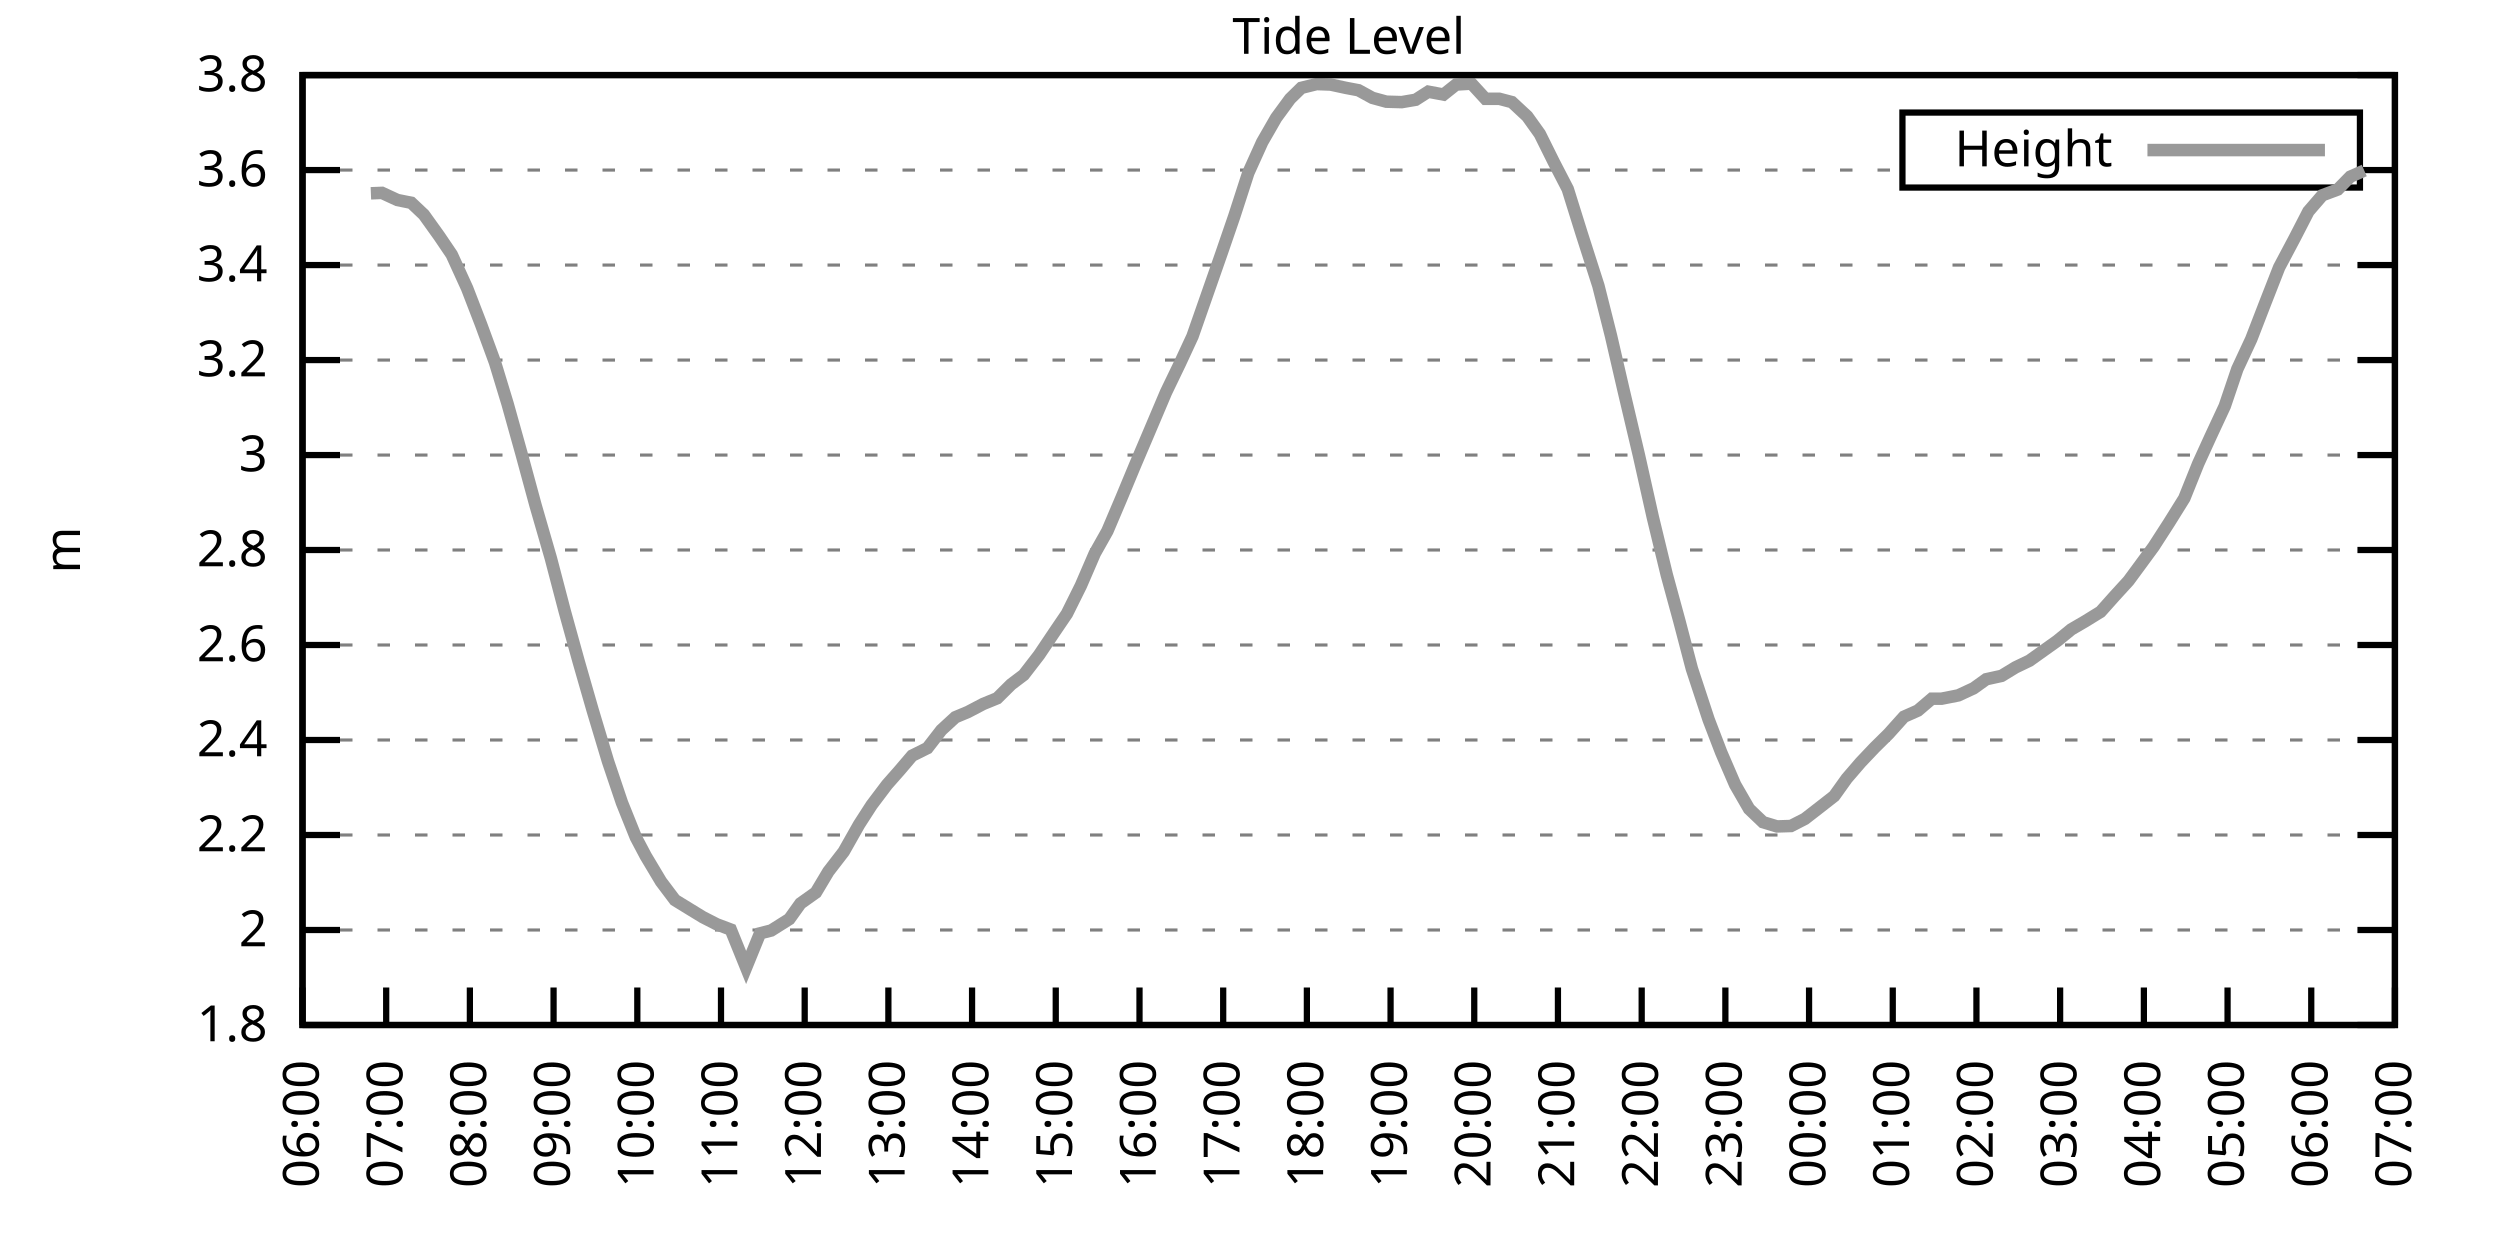
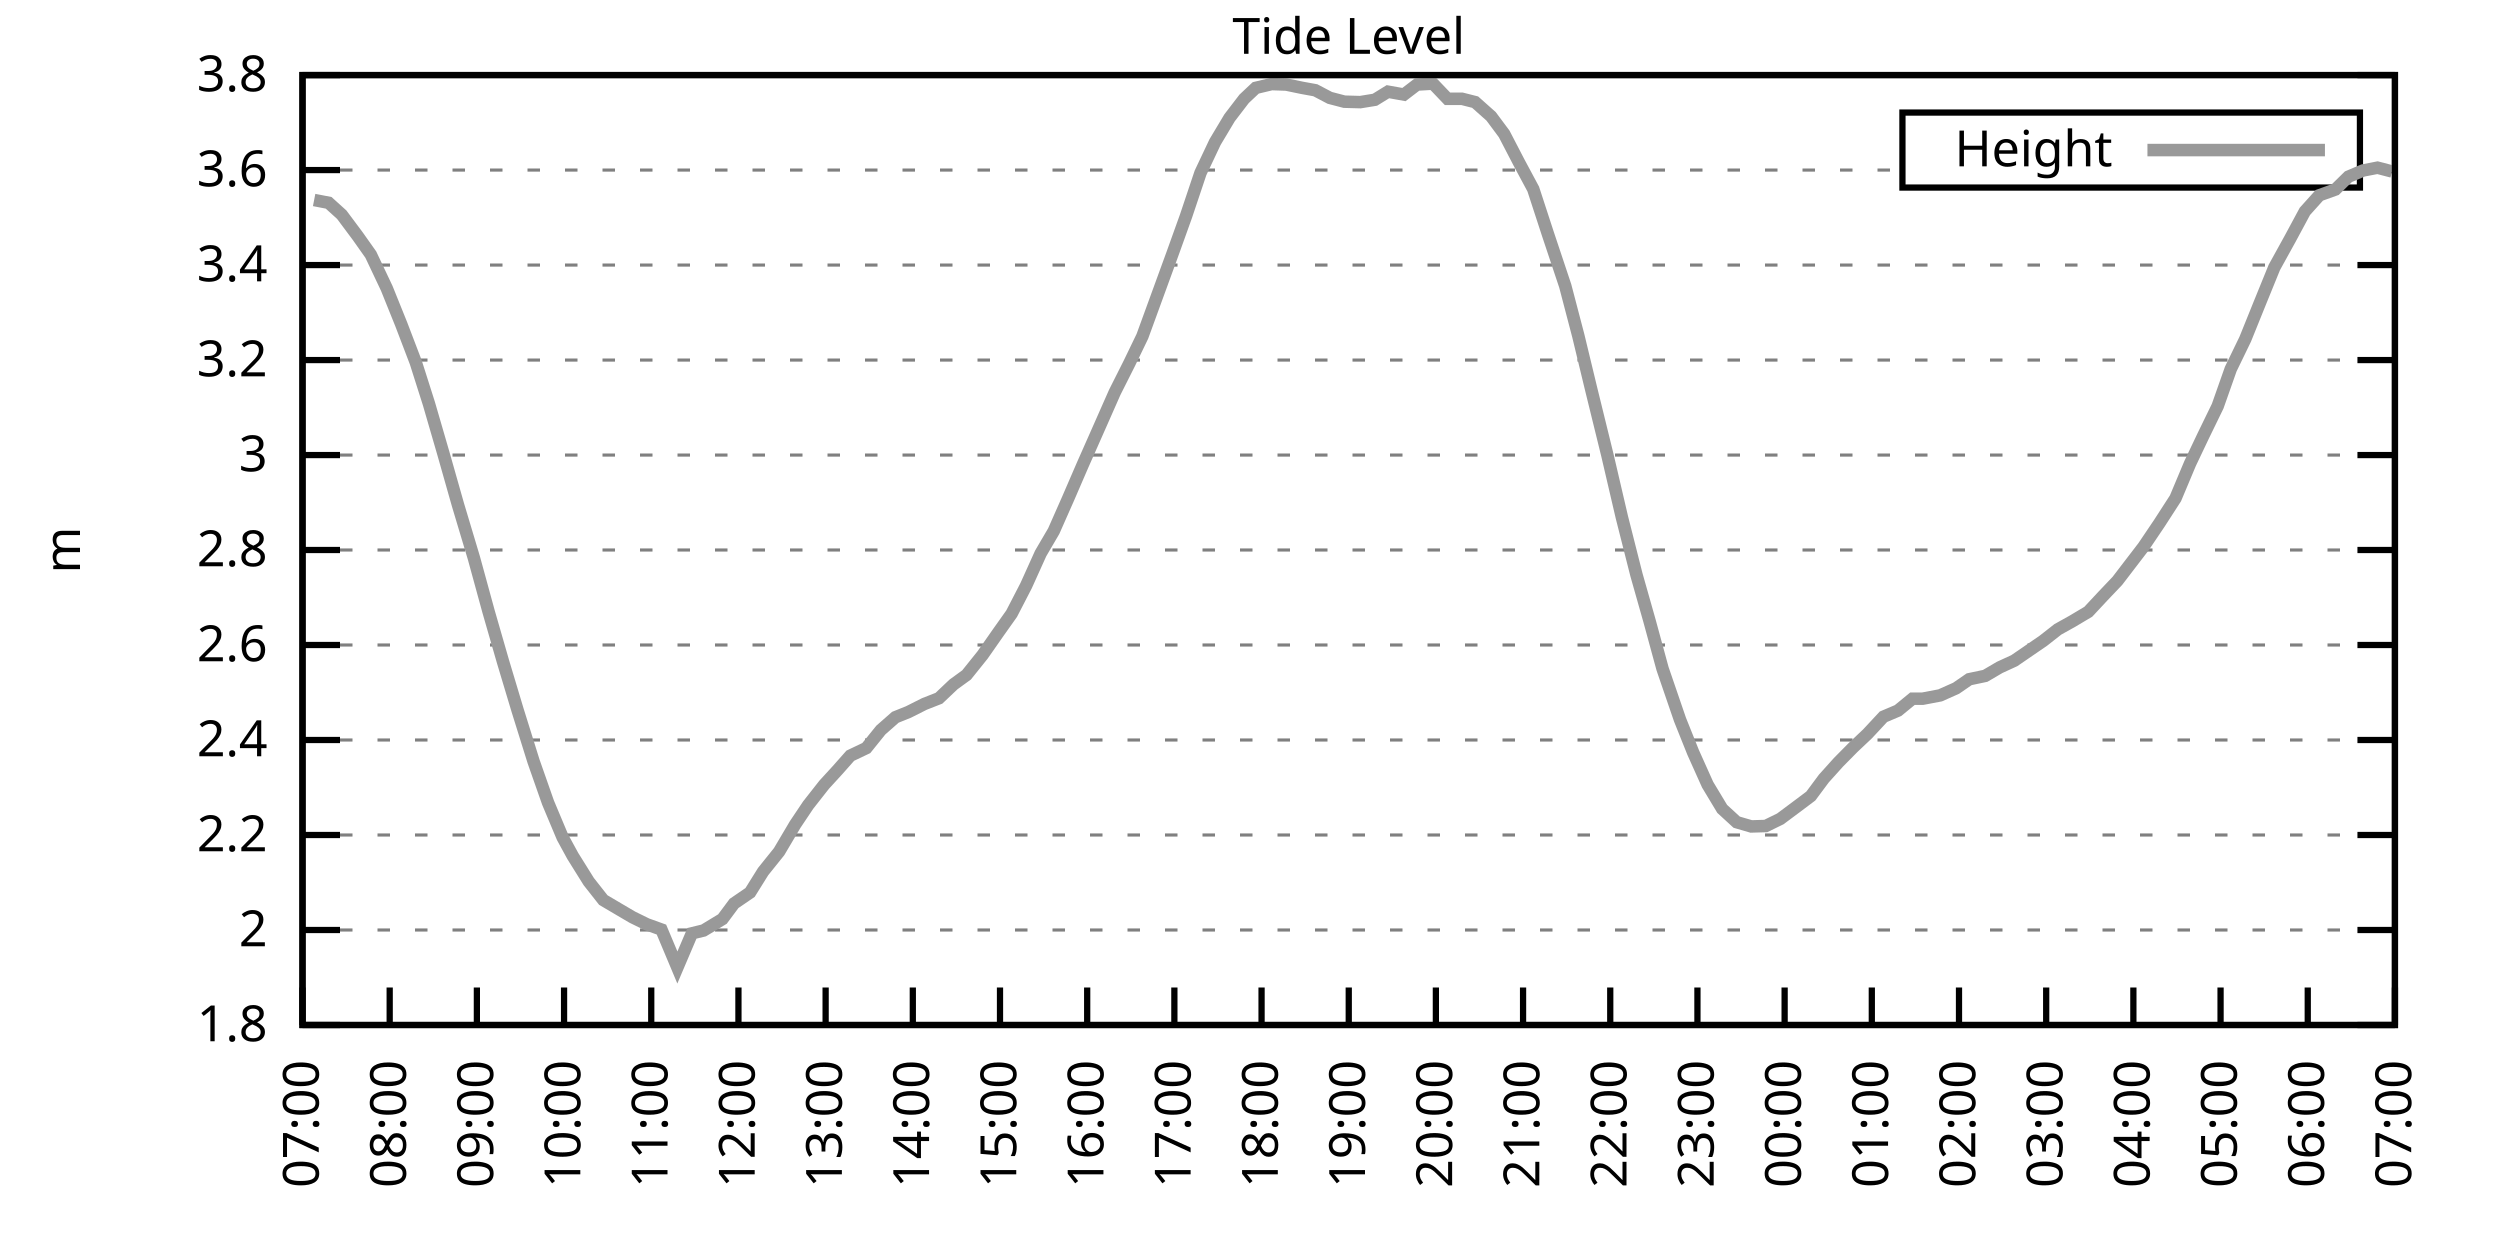
<svg xmlns="http://www.w3.org/2000/svg" xmlns:xlink="http://www.w3.org/1999/xlink" width="400" height="200" viewBox="0 0 400 200">
  <g id="gnuplot_canvas">
    <rect x="0" y="0" width="400" height="200" fill="none" />
    <defs>
      <circle id="gpDot" r="0.5" stroke-width="0.5" stroke="currentColor" />
      <path id="gpPt0" stroke-width="0.333" stroke="currentColor" d="M-1,0 h2 M0,-1 v2" />
      <path id="gpPt1" stroke-width="0.333" stroke="currentColor" d="M-1,-1 L1,1 M1,-1 L-1,1" />
      <path id="gpPt2" stroke-width="0.333" stroke="currentColor" d="M-1,0 L1,0 M0,-1 L0,1 M-1,-1 L1,1 M-1,1 L1,-1" />
      <rect id="gpPt3" stroke-width="0.333" stroke="currentColor" x="-1" y="-1" width="2" height="2" />
      <rect id="gpPt4" stroke-width="0.333" stroke="currentColor" fill="currentColor" x="-1" y="-1" width="2" height="2" />
      <circle id="gpPt5" stroke-width="0.333" stroke="currentColor" cx="0" cy="0" r="1" />
      <use xlink:href="#gpPt5" id="gpPt6" fill="currentColor" stroke="none" />
      <path id="gpPt7" stroke-width="0.333" stroke="currentColor" d="M0,-1.33 L-1.33,0.67 L1.33,0.67 z" />
      <use xlink:href="#gpPt7" id="gpPt8" fill="currentColor" stroke="none" />
      <use xlink:href="#gpPt7" id="gpPt9" stroke="currentColor" transform="rotate(180)" />
      <use xlink:href="#gpPt9" id="gpPt10" fill="currentColor" stroke="none" />
      <use xlink:href="#gpPt3" id="gpPt11" stroke="currentColor" transform="rotate(45)" />
      <use xlink:href="#gpPt11" id="gpPt12" fill="currentColor" stroke="none" />
      <path id="gpPt13" stroke-width="0.333" stroke="currentColor" d="M0,1.330 L1.265,0.411 L0.782,-1.067 L-0.782,-1.076 L-1.265,0.411 z" />
      <use xlink:href="#gpPt13" id="gpPt14" fill="currentColor" stroke="none" />
      <filter id="textbox" filterUnits="objectBoundingBox" x="0" y="0" height="1" width="1">
        <feFlood flood-color="white" flood-opacity="1" result="bgnd" />
        <feComposite in="SourceGraphic" in2="bgnd" operator="atop" />
      </filter>
      <filter id="greybox" filterUnits="objectBoundingBox" x="0" y="0" height="1" width="1">
        <feFlood flood-color="lightgrey" flood-opacity="1" result="grey" />
        <feComposite in="SourceGraphic" in2="grey" operator="atop" />
      </filter>
    </defs>
    <g fill="none" color="white" stroke="currentColor" stroke-width="1.00" stroke-linecap="butt" stroke-linejoin="miter">
</g>
    <g fill="none" color="black" stroke="currentColor" stroke-width="1.00" stroke-linecap="butt" stroke-linejoin="miter">
      <g stroke="none" shape-rendering="crispEdges">
        <polygon fill="rgb(255, 255, 255)" points="48.40,164.00 383.18,164.00 383.18,12.02 48.40,12.02 " />
      </g>
    </g>
    <g fill="none" color="black" stroke="currentColor" stroke-width="1.00" stroke-linecap="butt" stroke-linejoin="miter">
</g>
    <g fill="none" color="black" stroke="black" stroke-width="0.50" stroke-linecap="butt" stroke-linejoin="miter">
</g>
    <g fill="none" color="gray" stroke="currentColor" stroke-width="0.50" stroke-linecap="butt" stroke-linejoin="miter">
      <path stroke="gray" stroke-dasharray="2,4" class="gridline" d="M48.40,164.00 L383.19,164.00  " />
    </g>
    <g fill="none" color="gray" stroke="gray" stroke-width="1.00" stroke-linecap="butt" stroke-linejoin="miter">
</g>
    <g fill="none" color="black" stroke="currentColor" stroke-width="1.00" stroke-linecap="butt" stroke-linejoin="miter">
      <path stroke="black" d="M48.40,164.00 L54.40,164.00 M383.19,164.00 L377.19,164.00  " />
      <g transform="translate(42.80,166.60)" stroke="none" fill="black" font-family="Sans" font-size="8.00" text-anchor="end">
        <text>
          <tspan font-family="Sans"> 1.8</tspan>
        </text>
      </g>
    </g>
    <g fill="none" color="black" stroke="currentColor" stroke-width="1.00" stroke-linecap="butt" stroke-linejoin="miter">
</g>
    <g fill="none" color="black" stroke="black" stroke-width="0.50" stroke-linecap="butt" stroke-linejoin="miter">
</g>
    <g fill="none" color="gray" stroke="currentColor" stroke-width="0.50" stroke-linecap="butt" stroke-linejoin="miter">
      <path stroke="gray" stroke-dasharray="2,4" class="gridline" d="M48.40,148.80 L383.19,148.80  " />
    </g>
    <g fill="none" color="gray" stroke="gray" stroke-width="1.00" stroke-linecap="butt" stroke-linejoin="miter">
</g>
    <g fill="none" color="black" stroke="currentColor" stroke-width="1.00" stroke-linecap="butt" stroke-linejoin="miter">
      <path stroke="black" d="M48.40,148.80 L54.40,148.80 M383.19,148.80 L377.19,148.80  " />
      <g transform="translate(42.80,151.40)" stroke="none" fill="black" font-family="Sans" font-size="8.00" text-anchor="end">
        <text>
          <tspan font-family="Sans"> 2</tspan>
        </text>
      </g>
    </g>
    <g fill="none" color="black" stroke="currentColor" stroke-width="1.00" stroke-linecap="butt" stroke-linejoin="miter">
</g>
    <g fill="none" color="black" stroke="black" stroke-width="0.50" stroke-linecap="butt" stroke-linejoin="miter">
</g>
    <g fill="none" color="gray" stroke="currentColor" stroke-width="0.50" stroke-linecap="butt" stroke-linejoin="miter">
      <path stroke="gray" stroke-dasharray="2,4" class="gridline" d="M48.40,133.60 L383.19,133.60  " />
    </g>
    <g fill="none" color="gray" stroke="gray" stroke-width="1.00" stroke-linecap="butt" stroke-linejoin="miter">
</g>
    <g fill="none" color="black" stroke="currentColor" stroke-width="1.00" stroke-linecap="butt" stroke-linejoin="miter">
      <path stroke="black" d="M48.40,133.60 L54.40,133.60 M383.19,133.60 L377.19,133.60  " />
      <g transform="translate(42.80,136.20)" stroke="none" fill="black" font-family="Sans" font-size="8.00" text-anchor="end">
        <text>
          <tspan font-family="Sans"> 2.2</tspan>
        </text>
      </g>
    </g>
    <g fill="none" color="black" stroke="currentColor" stroke-width="1.00" stroke-linecap="butt" stroke-linejoin="miter">
</g>
    <g fill="none" color="black" stroke="black" stroke-width="0.50" stroke-linecap="butt" stroke-linejoin="miter">
</g>
    <g fill="none" color="gray" stroke="currentColor" stroke-width="0.50" stroke-linecap="butt" stroke-linejoin="miter">
      <path stroke="gray" stroke-dasharray="2,4" class="gridline" d="M48.40,118.40 L383.19,118.40  " />
    </g>
    <g fill="none" color="gray" stroke="gray" stroke-width="1.00" stroke-linecap="butt" stroke-linejoin="miter">
</g>
    <g fill="none" color="black" stroke="currentColor" stroke-width="1.00" stroke-linecap="butt" stroke-linejoin="miter">
      <path stroke="black" d="M48.40,118.40 L54.40,118.40 M383.19,118.40 L377.19,118.40  " />
      <g transform="translate(42.80,121.00)" stroke="none" fill="black" font-family="Sans" font-size="8.00" text-anchor="end">
        <text>
          <tspan font-family="Sans"> 2.4</tspan>
        </text>
      </g>
    </g>
    <g fill="none" color="black" stroke="currentColor" stroke-width="1.00" stroke-linecap="butt" stroke-linejoin="miter">
</g>
    <g fill="none" color="black" stroke="black" stroke-width="0.50" stroke-linecap="butt" stroke-linejoin="miter">
</g>
    <g fill="none" color="gray" stroke="currentColor" stroke-width="0.50" stroke-linecap="butt" stroke-linejoin="miter">
      <path stroke="gray" stroke-dasharray="2,4" class="gridline" d="M48.40,103.20 L383.19,103.20  " />
    </g>
    <g fill="none" color="gray" stroke="gray" stroke-width="1.00" stroke-linecap="butt" stroke-linejoin="miter">
</g>
    <g fill="none" color="black" stroke="currentColor" stroke-width="1.00" stroke-linecap="butt" stroke-linejoin="miter">
      <path stroke="black" d="M48.40,103.20 L54.40,103.20 M383.19,103.20 L377.19,103.20  " />
      <g transform="translate(42.80,105.80)" stroke="none" fill="black" font-family="Sans" font-size="8.00" text-anchor="end">
        <text>
          <tspan font-family="Sans"> 2.6</tspan>
        </text>
      </g>
    </g>
    <g fill="none" color="black" stroke="currentColor" stroke-width="1.00" stroke-linecap="butt" stroke-linejoin="miter">
</g>
    <g fill="none" color="black" stroke="black" stroke-width="0.50" stroke-linecap="butt" stroke-linejoin="miter">
</g>
    <g fill="none" color="gray" stroke="currentColor" stroke-width="0.50" stroke-linecap="butt" stroke-linejoin="miter">
      <path stroke="gray" stroke-dasharray="2,4" class="gridline" d="M48.40,88.00 L383.19,88.00  " />
    </g>
    <g fill="none" color="gray" stroke="gray" stroke-width="1.00" stroke-linecap="butt" stroke-linejoin="miter">
</g>
    <g fill="none" color="black" stroke="currentColor" stroke-width="1.00" stroke-linecap="butt" stroke-linejoin="miter">
      <path stroke="black" d="M48.40,88.00 L54.40,88.00 M383.19,88.00 L377.19,88.00  " />
      <g transform="translate(42.80,90.60)" stroke="none" fill="black" font-family="Sans" font-size="8.00" text-anchor="end">
        <text>
          <tspan font-family="Sans"> 2.8</tspan>
        </text>
      </g>
    </g>
    <g fill="none" color="black" stroke="currentColor" stroke-width="1.00" stroke-linecap="butt" stroke-linejoin="miter">
</g>
    <g fill="none" color="black" stroke="black" stroke-width="0.50" stroke-linecap="butt" stroke-linejoin="miter">
</g>
    <g fill="none" color="gray" stroke="currentColor" stroke-width="0.50" stroke-linecap="butt" stroke-linejoin="miter">
      <path stroke="gray" stroke-dasharray="2,4" class="gridline" d="M48.40,72.81 L383.19,72.81  " />
    </g>
    <g fill="none" color="gray" stroke="gray" stroke-width="1.00" stroke-linecap="butt" stroke-linejoin="miter">
</g>
    <g fill="none" color="black" stroke="currentColor" stroke-width="1.00" stroke-linecap="butt" stroke-linejoin="miter">
      <path stroke="black" d="M48.40,72.81 L54.40,72.81 M383.19,72.81 L377.19,72.81  " />
      <g transform="translate(42.80,75.41)" stroke="none" fill="black" font-family="Sans" font-size="8.00" text-anchor="end">
        <text>
          <tspan font-family="Sans"> 3</tspan>
        </text>
      </g>
    </g>
    <g fill="none" color="black" stroke="currentColor" stroke-width="1.00" stroke-linecap="butt" stroke-linejoin="miter">
</g>
    <g fill="none" color="black" stroke="black" stroke-width="0.50" stroke-linecap="butt" stroke-linejoin="miter">
</g>
    <g fill="none" color="gray" stroke="currentColor" stroke-width="0.50" stroke-linecap="butt" stroke-linejoin="miter">
      <path stroke="gray" stroke-dasharray="2,4" class="gridline" d="M48.40,57.61 L383.19,57.61  " />
    </g>
    <g fill="none" color="gray" stroke="gray" stroke-width="1.00" stroke-linecap="butt" stroke-linejoin="miter">
</g>
    <g fill="none" color="black" stroke="currentColor" stroke-width="1.00" stroke-linecap="butt" stroke-linejoin="miter">
      <path stroke="black" d="M48.40,57.61 L54.40,57.61 M383.19,57.61 L377.19,57.61  " />
      <g transform="translate(42.80,60.21)" stroke="none" fill="black" font-family="Sans" font-size="8.00" text-anchor="end">
        <text>
          <tspan font-family="Sans"> 3.2</tspan>
        </text>
      </g>
    </g>
    <g fill="none" color="black" stroke="currentColor" stroke-width="1.00" stroke-linecap="butt" stroke-linejoin="miter">
</g>
    <g fill="none" color="black" stroke="black" stroke-width="0.50" stroke-linecap="butt" stroke-linejoin="miter">
</g>
    <g fill="none" color="gray" stroke="currentColor" stroke-width="0.50" stroke-linecap="butt" stroke-linejoin="miter">
      <path stroke="gray" stroke-dasharray="2,4" class="gridline" d="M48.40,42.41 L383.19,42.41  " />
    </g>
    <g fill="none" color="gray" stroke="gray" stroke-width="1.00" stroke-linecap="butt" stroke-linejoin="miter">
</g>
    <g fill="none" color="black" stroke="currentColor" stroke-width="1.00" stroke-linecap="butt" stroke-linejoin="miter">
      <path stroke="black" d="M48.40,42.41 L54.40,42.41 M383.19,42.41 L377.19,42.41  " />
      <g transform="translate(42.80,45.01)" stroke="none" fill="black" font-family="Sans" font-size="8.00" text-anchor="end">
        <text>
          <tspan font-family="Sans"> 3.4</tspan>
        </text>
      </g>
    </g>
    <g fill="none" color="black" stroke="currentColor" stroke-width="1.00" stroke-linecap="butt" stroke-linejoin="miter">
</g>
    <g fill="none" color="black" stroke="black" stroke-width="0.50" stroke-linecap="butt" stroke-linejoin="miter">
</g>
    <g fill="none" color="gray" stroke="currentColor" stroke-width="0.50" stroke-linecap="butt" stroke-linejoin="miter">
      <path stroke="gray" stroke-dasharray="2,4" class="gridline" d="M48.40,27.21 L304.39,27.21 M377.59,27.21 L383.19,27.21  " />
    </g>
    <g fill="none" color="gray" stroke="gray" stroke-width="1.00" stroke-linecap="butt" stroke-linejoin="miter">
</g>
    <g fill="none" color="black" stroke="currentColor" stroke-width="1.00" stroke-linecap="butt" stroke-linejoin="miter">
      <path stroke="black" d="M48.40,27.21 L54.40,27.21 M383.19,27.21 L377.19,27.21  " />
      <g transform="translate(42.80,29.81)" stroke="none" fill="black" font-family="Sans" font-size="8.00" text-anchor="end">
        <text>
          <tspan font-family="Sans"> 3.6</tspan>
        </text>
      </g>
    </g>
    <g fill="none" color="black" stroke="currentColor" stroke-width="1.00" stroke-linecap="butt" stroke-linejoin="miter">
</g>
    <g fill="none" color="black" stroke="black" stroke-width="0.50" stroke-linecap="butt" stroke-linejoin="miter">
</g>
    <g fill="none" color="gray" stroke="currentColor" stroke-width="0.50" stroke-linecap="butt" stroke-linejoin="miter">
      <path stroke="gray" stroke-dasharray="2,4" class="gridline" d="M48.40,12.01 L383.19,12.01  " />
    </g>
    <g fill="none" color="gray" stroke="gray" stroke-width="1.00" stroke-linecap="butt" stroke-linejoin="miter">
</g>
    <g fill="none" color="black" stroke="currentColor" stroke-width="1.00" stroke-linecap="butt" stroke-linejoin="miter">
      <path stroke="black" d="M48.40,12.01 L54.40,12.01 M383.19,12.01 L377.19,12.01  " />
      <g transform="translate(42.80,14.61)" stroke="none" fill="black" font-family="Sans" font-size="8.00" text-anchor="end">
        <text>
          <tspan font-family="Sans"> 3.8</tspan>
        </text>
      </g>
    </g>
    <g fill="none" color="black" stroke="currentColor" stroke-width="1.00" stroke-linecap="butt" stroke-linejoin="miter">
      <path stroke="black" d="M48.40,164.00 L48.40,158.00  " />
      <g transform="translate(51.00,169.60) rotate(270.00)" stroke="none" fill="black" font-family="Sans" font-size="8.00" text-anchor="end">
        <text>
-           <tspan font-family="Sans">06:00</tspan>
-         </text>
-       </g>
-     </g>
-     <g fill="none" color="black" stroke="currentColor" stroke-width="1.00" stroke-linecap="butt" stroke-linejoin="miter">
-       <path stroke="black" d="M61.79,164.00 L61.79,158.00  " />
-       <g transform="translate(64.39,169.60) rotate(270.00)" stroke="none" fill="black" font-family="Sans" font-size="8.00" text-anchor="end">
-         <text>
          <tspan font-family="Sans">07:00</tspan>
        </text>
      </g>
    </g>
    <g fill="none" color="black" stroke="currentColor" stroke-width="1.00" stroke-linecap="butt" stroke-linejoin="miter">
-       <path stroke="black" d="M75.18,164.00 L75.18,158.00  " />
-       <g transform="translate(77.78,169.60) rotate(270.00)" stroke="none" fill="black" font-family="Sans" font-size="8.00" text-anchor="end">
+       <path stroke="black" d="M62.35,164.00 L62.35,158.00  " />
+       <g transform="translate(64.95,169.60) rotate(270.00)" stroke="none" fill="black" font-family="Sans" font-size="8.00" text-anchor="end">
        <text>
          <tspan font-family="Sans">08:00</tspan>
        </text>
      </g>
    </g>
    <g fill="none" color="black" stroke="currentColor" stroke-width="1.00" stroke-linecap="butt" stroke-linejoin="miter">
-       <path stroke="black" d="M88.57,164.00 L88.57,158.00  " />
-       <g transform="translate(91.17,169.60) rotate(270.00)" stroke="none" fill="black" font-family="Sans" font-size="8.00" text-anchor="end">
+       <path stroke="black" d="M76.30,164.00 L76.30,158.00  " />
+       <g transform="translate(78.90,169.60) rotate(270.00)" stroke="none" fill="black" font-family="Sans" font-size="8.00" text-anchor="end">
        <text>
          <tspan font-family="Sans">09:00</tspan>
        </text>
      </g>
    </g>
    <g fill="none" color="black" stroke="currentColor" stroke-width="1.00" stroke-linecap="butt" stroke-linejoin="miter">
-       <path stroke="black" d="M101.97,164.00 L101.97,158.00  " />
-       <g transform="translate(104.57,169.60) rotate(270.00)" stroke="none" fill="black" font-family="Sans" font-size="8.00" text-anchor="end">
+       <path stroke="black" d="M90.25,164.00 L90.25,158.00  " />
+       <g transform="translate(92.85,169.60) rotate(270.00)" stroke="none" fill="black" font-family="Sans" font-size="8.00" text-anchor="end">
        <text>
          <tspan font-family="Sans">10:00</tspan>
        </text>
      </g>
    </g>
    <g fill="none" color="black" stroke="currentColor" stroke-width="1.00" stroke-linecap="butt" stroke-linejoin="miter">
-       <path stroke="black" d="M115.36,164.00 L115.36,158.00  " />
-       <g transform="translate(117.96,169.60) rotate(270.00)" stroke="none" fill="black" font-family="Sans" font-size="8.00" text-anchor="end">
+       <path stroke="black" d="M104.20,164.00 L104.20,158.00  " />
+       <g transform="translate(106.80,169.60) rotate(270.00)" stroke="none" fill="black" font-family="Sans" font-size="8.00" text-anchor="end">
        <text>
          <tspan font-family="Sans">11:00</tspan>
        </text>
      </g>
    </g>
    <g fill="none" color="black" stroke="currentColor" stroke-width="1.00" stroke-linecap="butt" stroke-linejoin="miter">
-       <path stroke="black" d="M128.75,164.00 L128.75,158.00  " />
-       <g transform="translate(131.35,169.60) rotate(270.00)" stroke="none" fill="black" font-family="Sans" font-size="8.00" text-anchor="end">
+       <path stroke="black" d="M118.15,164.00 L118.15,158.00  " />
+       <g transform="translate(120.75,169.60) rotate(270.00)" stroke="none" fill="black" font-family="Sans" font-size="8.00" text-anchor="end">
        <text>
          <tspan font-family="Sans">12:00</tspan>
        </text>
      </g>
    </g>
    <g fill="none" color="black" stroke="currentColor" stroke-width="1.00" stroke-linecap="butt" stroke-linejoin="miter">
-       <path stroke="black" d="M142.14,164.00 L142.14,158.00  " />
-       <g transform="translate(144.74,169.60) rotate(270.00)" stroke="none" fill="black" font-family="Sans" font-size="8.00" text-anchor="end">
+       <path stroke="black" d="M132.10,164.00 L132.10,158.00  " />
+       <g transform="translate(134.70,169.60) rotate(270.00)" stroke="none" fill="black" font-family="Sans" font-size="8.00" text-anchor="end">
        <text>
          <tspan font-family="Sans">13:00</tspan>
        </text>
      </g>
    </g>
    <g fill="none" color="black" stroke="currentColor" stroke-width="1.00" stroke-linecap="butt" stroke-linejoin="miter">
-       <path stroke="black" d="M155.53,164.00 L155.53,158.00  " />
-       <g transform="translate(158.13,169.60) rotate(270.00)" stroke="none" fill="black" font-family="Sans" font-size="8.00" text-anchor="end">
+       <path stroke="black" d="M146.05,164.00 L146.05,158.00  " />
+       <g transform="translate(148.65,169.60) rotate(270.00)" stroke="none" fill="black" font-family="Sans" font-size="8.00" text-anchor="end">
        <text>
          <tspan font-family="Sans">14:00</tspan>
        </text>
      </g>
    </g>
    <g fill="none" color="black" stroke="currentColor" stroke-width="1.00" stroke-linecap="butt" stroke-linejoin="miter">
-       <path stroke="black" d="M168.92,164.00 L168.92,158.00  " />
-       <g transform="translate(171.52,169.60) rotate(270.00)" stroke="none" fill="black" font-family="Sans" font-size="8.00" text-anchor="end">
+       <path stroke="black" d="M160.00,164.00 L160.00,158.00  " />
+       <g transform="translate(162.60,169.60) rotate(270.00)" stroke="none" fill="black" font-family="Sans" font-size="8.00" text-anchor="end">
        <text>
          <tspan font-family="Sans">15:00</tspan>
        </text>
      </g>
    </g>
    <g fill="none" color="black" stroke="currentColor" stroke-width="1.00" stroke-linecap="butt" stroke-linejoin="miter">
-       <path stroke="black" d="M182.32,164.00 L182.32,158.00  " />
-       <g transform="translate(184.92,169.60) rotate(270.00)" stroke="none" fill="black" font-family="Sans" font-size="8.00" text-anchor="end">
+       <path stroke="black" d="M173.95,164.00 L173.95,158.00  " />
+       <g transform="translate(176.55,169.60) rotate(270.00)" stroke="none" fill="black" font-family="Sans" font-size="8.00" text-anchor="end">
        <text>
          <tspan font-family="Sans">16:00</tspan>
        </text>
      </g>
    </g>
    <g fill="none" color="black" stroke="currentColor" stroke-width="1.00" stroke-linecap="butt" stroke-linejoin="miter">
-       <path stroke="black" d="M195.71,164.00 L195.71,158.00  " />
-       <g transform="translate(198.31,169.60) rotate(270.00)" stroke="none" fill="black" font-family="Sans" font-size="8.00" text-anchor="end">
+       <path stroke="black" d="M187.90,164.00 L187.90,158.00  " />
+       <g transform="translate(190.50,169.60) rotate(270.00)" stroke="none" fill="black" font-family="Sans" font-size="8.00" text-anchor="end">
        <text>
          <tspan font-family="Sans">17:00</tspan>
        </text>
      </g>
    </g>
    <g fill="none" color="black" stroke="currentColor" stroke-width="1.00" stroke-linecap="butt" stroke-linejoin="miter">
-       <path stroke="black" d="M209.10,164.00 L209.10,158.00  " />
-       <g transform="translate(211.70,169.60) rotate(270.00)" stroke="none" fill="black" font-family="Sans" font-size="8.00" text-anchor="end">
+       <path stroke="black" d="M201.85,164.00 L201.85,158.00  " />
+       <g transform="translate(204.45,169.60) rotate(270.00)" stroke="none" fill="black" font-family="Sans" font-size="8.00" text-anchor="end">
        <text>
          <tspan font-family="Sans">18:00</tspan>
        </text>
      </g>
    </g>
    <g fill="none" color="black" stroke="currentColor" stroke-width="1.00" stroke-linecap="butt" stroke-linejoin="miter">
-       <path stroke="black" d="M222.49,164.00 L222.49,158.00  " />
-       <g transform="translate(225.09,169.60) rotate(270.00)" stroke="none" fill="black" font-family="Sans" font-size="8.00" text-anchor="end">
+       <path stroke="black" d="M215.80,164.00 L215.80,158.00  " />
+       <g transform="translate(218.40,169.60) rotate(270.00)" stroke="none" fill="black" font-family="Sans" font-size="8.00" text-anchor="end">
        <text>
          <tspan font-family="Sans">19:00</tspan>
        </text>
      </g>
    </g>
    <g fill="none" color="black" stroke="currentColor" stroke-width="1.00" stroke-linecap="butt" stroke-linejoin="miter">
-       <path stroke="black" d="M235.88,164.00 L235.88,158.00  " />
-       <g transform="translate(238.48,169.60) rotate(270.00)" stroke="none" fill="black" font-family="Sans" font-size="8.00" text-anchor="end">
+       <path stroke="black" d="M229.74,164.00 L229.74,158.00  " />
+       <g transform="translate(232.34,169.60) rotate(270.00)" stroke="none" fill="black" font-family="Sans" font-size="8.00" text-anchor="end">
        <text>
          <tspan font-family="Sans">20:00</tspan>
        </text>
      </g>
    </g>
    <g fill="none" color="black" stroke="currentColor" stroke-width="1.00" stroke-linecap="butt" stroke-linejoin="miter">
-       <path stroke="black" d="M249.27,164.00 L249.27,158.00  " />
-       <g transform="translate(251.87,169.60) rotate(270.00)" stroke="none" fill="black" font-family="Sans" font-size="8.00" text-anchor="end">
+       <path stroke="black" d="M243.69,164.00 L243.69,158.00  " />
+       <g transform="translate(246.29,169.60) rotate(270.00)" stroke="none" fill="black" font-family="Sans" font-size="8.00" text-anchor="end">
        <text>
          <tspan font-family="Sans">21:00</tspan>
        </text>
      </g>
    </g>
    <g fill="none" color="black" stroke="currentColor" stroke-width="1.00" stroke-linecap="butt" stroke-linejoin="miter">
-       <path stroke="black" d="M262.67,164.00 L262.67,158.00  " />
-       <g transform="translate(265.27,169.60) rotate(270.00)" stroke="none" fill="black" font-family="Sans" font-size="8.00" text-anchor="end">
+       <path stroke="black" d="M257.64,164.00 L257.64,158.00  " />
+       <g transform="translate(260.24,169.60) rotate(270.00)" stroke="none" fill="black" font-family="Sans" font-size="8.00" text-anchor="end">
        <text>
          <tspan font-family="Sans">22:00</tspan>
        </text>
      </g>
    </g>
    <g fill="none" color="black" stroke="currentColor" stroke-width="1.00" stroke-linecap="butt" stroke-linejoin="miter">
-       <path stroke="black" d="M276.06,164.00 L276.06,158.00  " />
-       <g transform="translate(278.66,169.60) rotate(270.00)" stroke="none" fill="black" font-family="Sans" font-size="8.00" text-anchor="end">
+       <path stroke="black" d="M271.59,164.00 L271.59,158.00  " />
+       <g transform="translate(274.19,169.60) rotate(270.00)" stroke="none" fill="black" font-family="Sans" font-size="8.00" text-anchor="end">
        <text>
          <tspan font-family="Sans">23:00</tspan>
        </text>
      </g>
    </g>
    <g fill="none" color="black" stroke="currentColor" stroke-width="1.00" stroke-linecap="butt" stroke-linejoin="miter">
-       <path stroke="black" d="M289.45,164.00 L289.45,158.00  " />
-       <g transform="translate(292.05,169.60) rotate(270.00)" stroke="none" fill="black" font-family="Sans" font-size="8.00" text-anchor="end">
+       <path stroke="black" d="M285.54,164.00 L285.54,158.00  " />
+       <g transform="translate(288.14,169.60) rotate(270.00)" stroke="none" fill="black" font-family="Sans" font-size="8.00" text-anchor="end">
        <text>
          <tspan font-family="Sans">00:00</tspan>
        </text>
      </g>
    </g>
    <g fill="none" color="black" stroke="currentColor" stroke-width="1.00" stroke-linecap="butt" stroke-linejoin="miter">
-       <path stroke="black" d="M302.84,164.00 L302.84,158.00  " />
-       <g transform="translate(305.44,169.60) rotate(270.00)" stroke="none" fill="black" font-family="Sans" font-size="8.00" text-anchor="end">
+       <path stroke="black" d="M299.49,164.00 L299.49,158.00  " />
+       <g transform="translate(302.09,169.60) rotate(270.00)" stroke="none" fill="black" font-family="Sans" font-size="8.00" text-anchor="end">
        <text>
          <tspan font-family="Sans">01:00</tspan>
        </text>
      </g>
    </g>
    <g fill="none" color="black" stroke="currentColor" stroke-width="1.00" stroke-linecap="butt" stroke-linejoin="miter">
-       <path stroke="black" d="M316.23,164.00 L316.23,158.00  " />
-       <g transform="translate(318.83,169.60) rotate(270.00)" stroke="none" fill="black" font-family="Sans" font-size="8.00" text-anchor="end">
+       <path stroke="black" d="M313.44,164.00 L313.44,158.00  " />
+       <g transform="translate(316.04,169.60) rotate(270.00)" stroke="none" fill="black" font-family="Sans" font-size="8.00" text-anchor="end">
        <text>
          <tspan font-family="Sans">02:00</tspan>
        </text>
      </g>
    </g>
    <g fill="none" color="black" stroke="currentColor" stroke-width="1.00" stroke-linecap="butt" stroke-linejoin="miter">
-       <path stroke="black" d="M329.62,164.00 L329.62,158.00  " />
-       <g transform="translate(332.22,169.60) rotate(270.00)" stroke="none" fill="black" font-family="Sans" font-size="8.00" text-anchor="end">
+       <path stroke="black" d="M327.39,164.00 L327.39,158.00  " />
+       <g transform="translate(329.99,169.60) rotate(270.00)" stroke="none" fill="black" font-family="Sans" font-size="8.00" text-anchor="end">
        <text>
          <tspan font-family="Sans">03:00</tspan>
        </text>
      </g>
    </g>
    <g fill="none" color="black" stroke="currentColor" stroke-width="1.00" stroke-linecap="butt" stroke-linejoin="miter">
-       <path stroke="black" d="M343.02,164.00 L343.02,158.00  " />
-       <g transform="translate(345.62,169.60) rotate(270.00)" stroke="none" fill="black" font-family="Sans" font-size="8.00" text-anchor="end">
+       <path stroke="black" d="M341.34,164.00 L341.34,158.00  " />
+       <g transform="translate(343.94,169.60) rotate(270.00)" stroke="none" fill="black" font-family="Sans" font-size="8.00" text-anchor="end">
        <text>
          <tspan font-family="Sans">04:00</tspan>
        </text>
      </g>
    </g>
    <g fill="none" color="black" stroke="currentColor" stroke-width="1.00" stroke-linecap="butt" stroke-linejoin="miter">
-       <path stroke="black" d="M356.41,164.00 L356.41,158.00  " />
-       <g transform="translate(359.01,169.60) rotate(270.00)" stroke="none" fill="black" font-family="Sans" font-size="8.00" text-anchor="end">
+       <path stroke="black" d="M355.29,164.00 L355.29,158.00  " />
+       <g transform="translate(357.89,169.60) rotate(270.00)" stroke="none" fill="black" font-family="Sans" font-size="8.00" text-anchor="end">
        <text>
          <tspan font-family="Sans">05:00</tspan>
        </text>
      </g>
    </g>
    <g fill="none" color="black" stroke="currentColor" stroke-width="1.00" stroke-linecap="butt" stroke-linejoin="miter">
-       <path stroke="black" d="M369.80,164.00 L369.80,158.00  " />
-       <g transform="translate(372.40,169.60) rotate(270.00)" stroke="none" fill="black" font-family="Sans" font-size="8.00" text-anchor="end">
+       <path stroke="black" d="M369.24,164.00 L369.24,158.00  " />
+       <g transform="translate(371.84,169.60) rotate(270.00)" stroke="none" fill="black" font-family="Sans" font-size="8.00" text-anchor="end">
        <text>
          <tspan font-family="Sans">06:00</tspan>
        </text>
      </g>
    </g>
    <g fill="none" color="black" stroke="currentColor" stroke-width="1.00" stroke-linecap="butt" stroke-linejoin="miter">
      <path stroke="black" d="M383.19,164.00 L383.19,158.00  " />
      <g transform="translate(385.79,169.60) rotate(270.00)" stroke="none" fill="black" font-family="Sans" font-size="8.00" text-anchor="end">
        <text>
          <tspan font-family="Sans">07:00</tspan>
        </text>
      </g>
    </g>
    <g fill="none" color="black" stroke="currentColor" stroke-width="1.00" stroke-linecap="butt" stroke-linejoin="miter">
</g>
    <g fill="none" color="black" stroke="currentColor" stroke-width="1.00" stroke-linecap="butt" stroke-linejoin="miter">
      <path stroke="black" d="M48.40,12.01 L48.40,164.00 L383.19,164.00 L383.19,12.01 L48.40,12.01 Z  " />
    </g>
    <g fill="none" color="black" stroke="currentColor" stroke-width="1.00" stroke-linecap="butt" stroke-linejoin="miter">
</g>
    <g fill="none" color="black" stroke="currentColor" stroke-width="1.00" stroke-linecap="butt" stroke-linejoin="miter">
      <path stroke="black" d="M304.39,30.01 L304.39,18.01 L377.59,18.01 L377.59,30.01 L304.39,30.01 Z  " />
    </g>
    <g id="Tide_level_plot_1">
      <g fill="none" color="white" stroke="black" stroke-width="2.00" stroke-linecap="butt" stroke-linejoin="miter">
</g>
      <g fill="none" color="black" stroke="currentColor" stroke-width="2.00" stroke-linecap="butt" stroke-linejoin="miter">
        <g transform="translate(337.99,26.61)" stroke="none" fill="black" font-family="Sans" font-size="8.00" text-anchor="end">
          <text>
            <tspan font-family="Sans">Height</tspan>
          </text>
        </g>
      </g>
      <g fill="none" color="black" stroke="currentColor" stroke-width="2.00" stroke-linecap="butt" stroke-linejoin="miter">
-         <path stroke="rgb(153, 153, 153)" d="M343.59,24.01 L371.99,24.01 M59.34,30.93 L61.12,30.86 L63.58,32.00 L65.81,32.45 L67.82,34.35 L70.27,37.77   L72.28,40.74 L74.74,46.13 L76.97,51.91 L79.20,57.99 L81.21,64.60 L83.44,72.58 L85.67,80.79 L88.13,89.30   L90.36,97.81 L92.59,105.86 L94.82,113.62 L97.28,121.82 L99.51,128.43 L101.74,133.98 L103.31,136.95 L105.76,141.05   L107.99,144.01 L110.22,145.38 L112.46,146.75 L114.69,147.89 L116.92,148.73 L119.38,154.80 L121.61,149.33 L123.39,148.88   L126.29,147.05 L128.08,144.55 L130.54,142.80 L132.54,139.45 L135.00,136.26 L137.45,131.93 L139.46,128.81 L141.92,125.55   L143.93,123.27 L145.94,120.91 L148.39,119.69 L150.62,116.81 L152.85,114.76 L154.86,113.92 L157.32,112.63 L159.55,111.72   L161.78,109.51 L163.79,107.99 L166.25,104.80 L168.70,101.15 L170.71,98.19 L172.94,93.70 L175.17,88.54 L177.18,84.97   L179.41,79.72 L181.65,74.33 L183.66,69.61 L186.56,62.77 L188.79,58.14 L190.80,53.81 L195.48,40.43 L197.49,34.58   L199.73,27.66 L201.96,22.73 L204.19,18.85 L206.42,15.81 L208.21,14.06 L210.66,13.45 L212.89,13.53 L215.35,14.06   L217.36,14.44 L219.59,15.66 L221.82,16.27 L224.28,16.34 L226.51,15.96 L228.52,14.67 L230.97,15.13 L232.98,13.53   L235.44,13.38 L237.67,15.81 L239.90,15.81 L241.91,16.34 L244.36,18.62 L246.37,21.43 L248.60,25.92 L250.84,30.25   L253.07,37.39 L255.75,45.75 L257.76,53.73 L259.76,62.39 L262.22,72.81 L264.45,82.76 L266.68,91.96 L268.69,99.33   L270.70,107.00 L273.38,115.14 L275.39,120.38 L277.62,125.55 L279.85,129.42 L282.08,131.55 L284.32,132.23 L286.55,132.16   L288.78,131.02 L291.23,129.12 L293.47,127.37 L295.48,124.56 L297.71,121.97 L299.94,119.62 L302.17,117.42 L304.63,114.68   L306.86,113.69 L309.09,111.79 L310.65,111.79 L313.33,111.26 L315.79,110.12 L317.79,108.68 L320.25,108.14 L322.48,106.78   L324.71,105.71 L329.18,102.52 L331.41,100.70 L333.64,99.40 L336.10,97.88 L338.33,95.38 L340.56,92.94 L342.35,90.51   L344.58,87.47 L347.03,83.67 L349.49,79.72 L351.72,74.17 L353.73,69.77 L355.96,64.98 L357.97,59.05 L360.20,54.26   L362.43,48.49 L364.66,42.79 L367.12,38.15 L369.35,33.82 L371.58,31.24 L374.04,30.32 L376.05,28.27 L378.28,27.28    " />
+         <path stroke="rgb(153, 153, 153)" d="M343.59,24.01 L371.99,24.01 M50.26,32.00 L52.58,32.45 L54.68,34.35 L57.23,37.77 L59.33,40.74 L61.88,46.13   L64.21,51.91 L66.53,57.99 L68.63,64.60 L70.95,72.58 L73.28,80.79 L75.83,89.30 L78.16,97.81 L80.48,105.86   L82.81,113.62 L85.37,121.82 L87.69,128.43 L90.02,133.98 L91.64,136.95 L94.20,141.05 L96.53,144.01 L98.85,145.38   L101.18,146.75 L103.50,147.89 L105.83,148.73 L108.38,154.80 L110.71,149.33 L112.57,148.88 L115.59,147.05 L117.45,144.55   L120.01,142.80 L122.10,139.45 L124.66,136.26 L127.22,131.93 L129.31,128.81 L131.87,125.55 L133.96,123.27 L136.05,120.91   L138.61,119.69 L140.93,116.81 L143.26,114.76 L145.35,113.92 L147.91,112.63 L150.23,111.72 L152.56,109.51 L154.65,107.99   L157.21,104.80 L159.76,101.15 L161.86,98.19 L164.18,93.70 L166.51,88.54 L168.60,84.97 L170.92,79.72 L173.25,74.33   L175.34,69.61 L178.36,62.77 L180.69,58.14 L182.78,53.81 L187.66,40.43 L189.76,34.58 L192.08,27.66 L194.41,22.73   L196.73,18.85 L199.06,15.81 L200.92,14.06 L203.47,13.45 L205.80,13.53 L208.36,14.06 L210.45,14.44 L212.77,15.66   L215.10,16.27 L217.65,16.34 L219.98,15.96 L222.07,14.67 L224.63,15.13 L226.72,13.53 L229.28,13.38 L231.60,15.81   L233.93,15.81 L236.02,16.34 L238.58,18.62 L240.67,21.43 L243.00,25.92 L245.32,30.25 L247.65,37.39 L250.44,45.75   L252.53,53.73 L254.62,62.39 L257.18,72.81 L259.50,82.76 L261.83,91.96 L263.92,99.33 L266.01,107.00 L268.80,115.14   L270.90,120.38 L273.22,125.55 L275.55,129.42 L277.87,131.55 L280.20,132.23 L282.52,132.16 L284.85,131.02 L287.40,129.12   L289.73,127.37 L291.82,124.56 L294.15,121.97 L296.47,119.62 L298.80,117.42 L301.35,114.68 L303.68,113.69 L306.00,111.79   L307.63,111.79 L310.42,111.26 L312.98,110.12 L315.07,108.68 L317.63,108.14 L319.95,106.78 L322.28,105.71 L326.93,102.52   L329.25,100.70 L331.58,99.40 L334.13,97.88 L336.46,95.38 L338.78,92.94 L340.64,90.51 L342.97,87.47 L345.53,83.67   L348.08,79.72 L350.41,74.17 L352.50,69.77 L354.83,64.98 L356.92,59.05 L359.24,54.26 L361.57,48.49 L363.89,42.79   L366.45,38.15 L368.78,33.82 L371.10,31.24 L373.66,30.32 L375.75,28.27 L378.08,27.28 L380.40,26.83 L382.73,27.44    " />
      </g>
    </g>
    <g fill="none" color="black" stroke="currentColor" stroke-width="2.00" stroke-linecap="butt" stroke-linejoin="miter">
</g>
    <g fill="none" color="black" stroke="black" stroke-width="1.00" stroke-linecap="butt" stroke-linejoin="miter">
</g>
    <g fill="none" color="black" stroke="currentColor" stroke-width="1.00" stroke-linecap="butt" stroke-linejoin="miter">
      <path stroke="black" d="M48.40,12.01 L48.40,164.00 L383.19,164.00 L383.19,12.01 L48.40,12.01 Z  " />
      <g transform="translate(12.80,88.01) rotate(270.00)" stroke="none" fill="black" font-family="Sans" font-size="8.00" text-anchor="middle">
        <text>
          <tspan font-family="Sans">m</tspan>
        </text>
      </g>
    </g>
    <g fill="none" color="black" stroke="currentColor" stroke-width="1.00" stroke-linecap="butt" stroke-linejoin="miter">
</g>
    <g fill="none" color="black" stroke="currentColor" stroke-width="1.00" stroke-linecap="butt" stroke-linejoin="miter">
      <g transform="translate(215.79,8.61)" stroke="none" fill="black" font-family="Sans" font-size="8.00" text-anchor="middle">
        <text>
          <tspan font-family="Sans">Tide Level</tspan>
        </text>
      </g>
    </g>
    <g fill="none" color="black" stroke="currentColor" stroke-width="1.00" stroke-linecap="butt" stroke-linejoin="miter">
</g>
  </g>
</svg>
